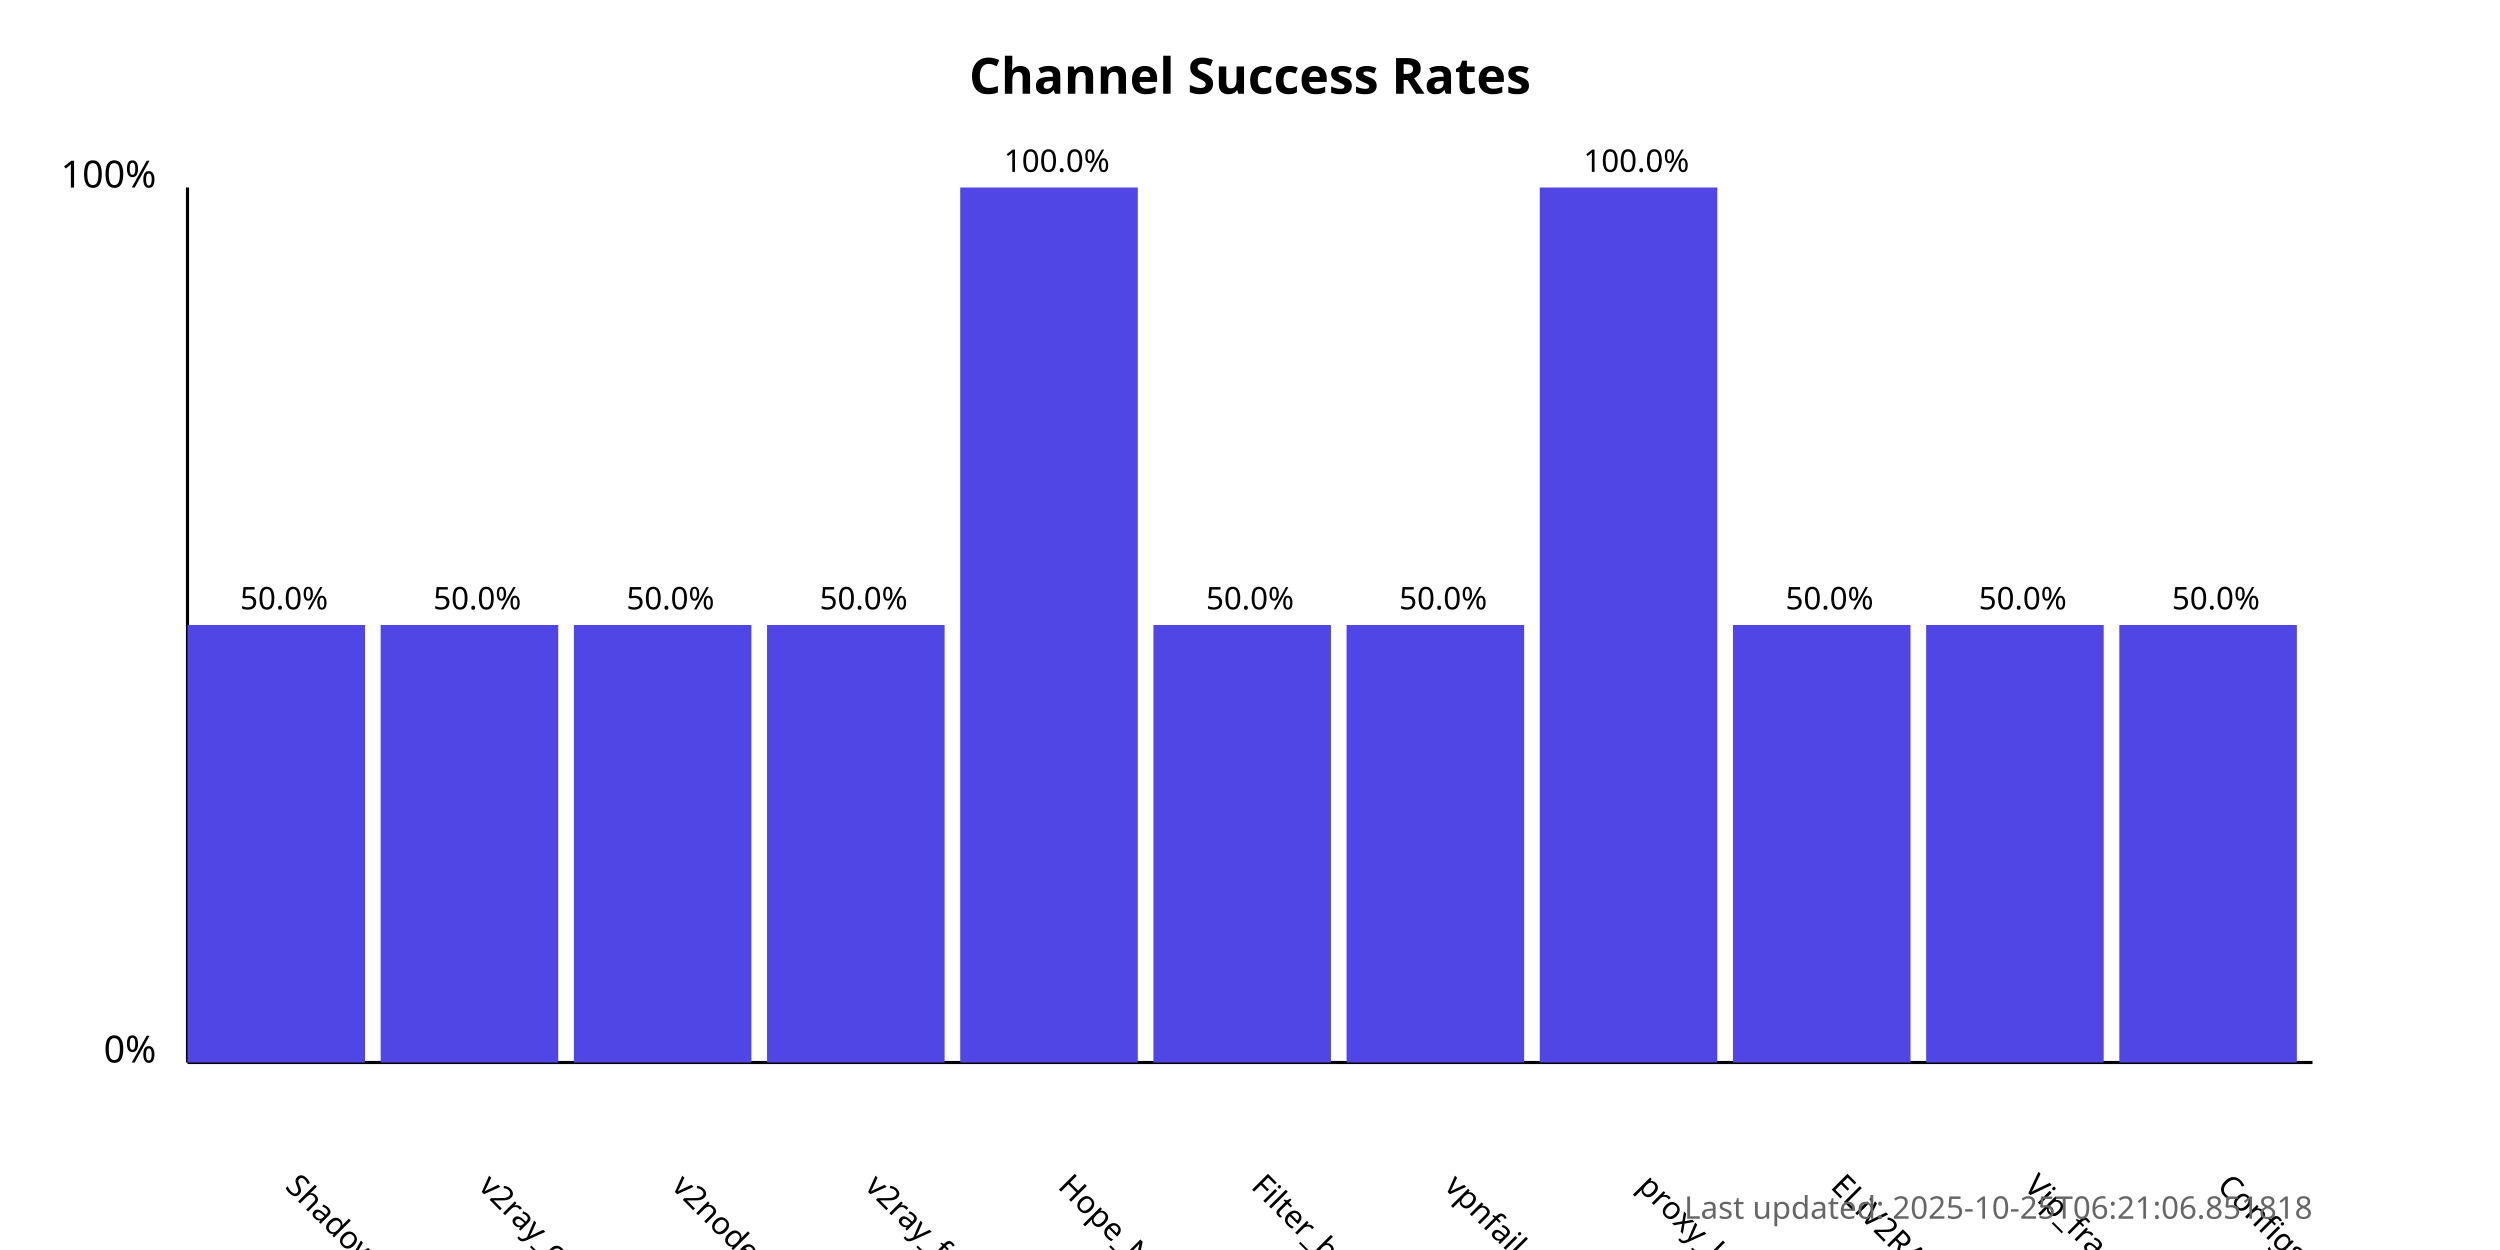
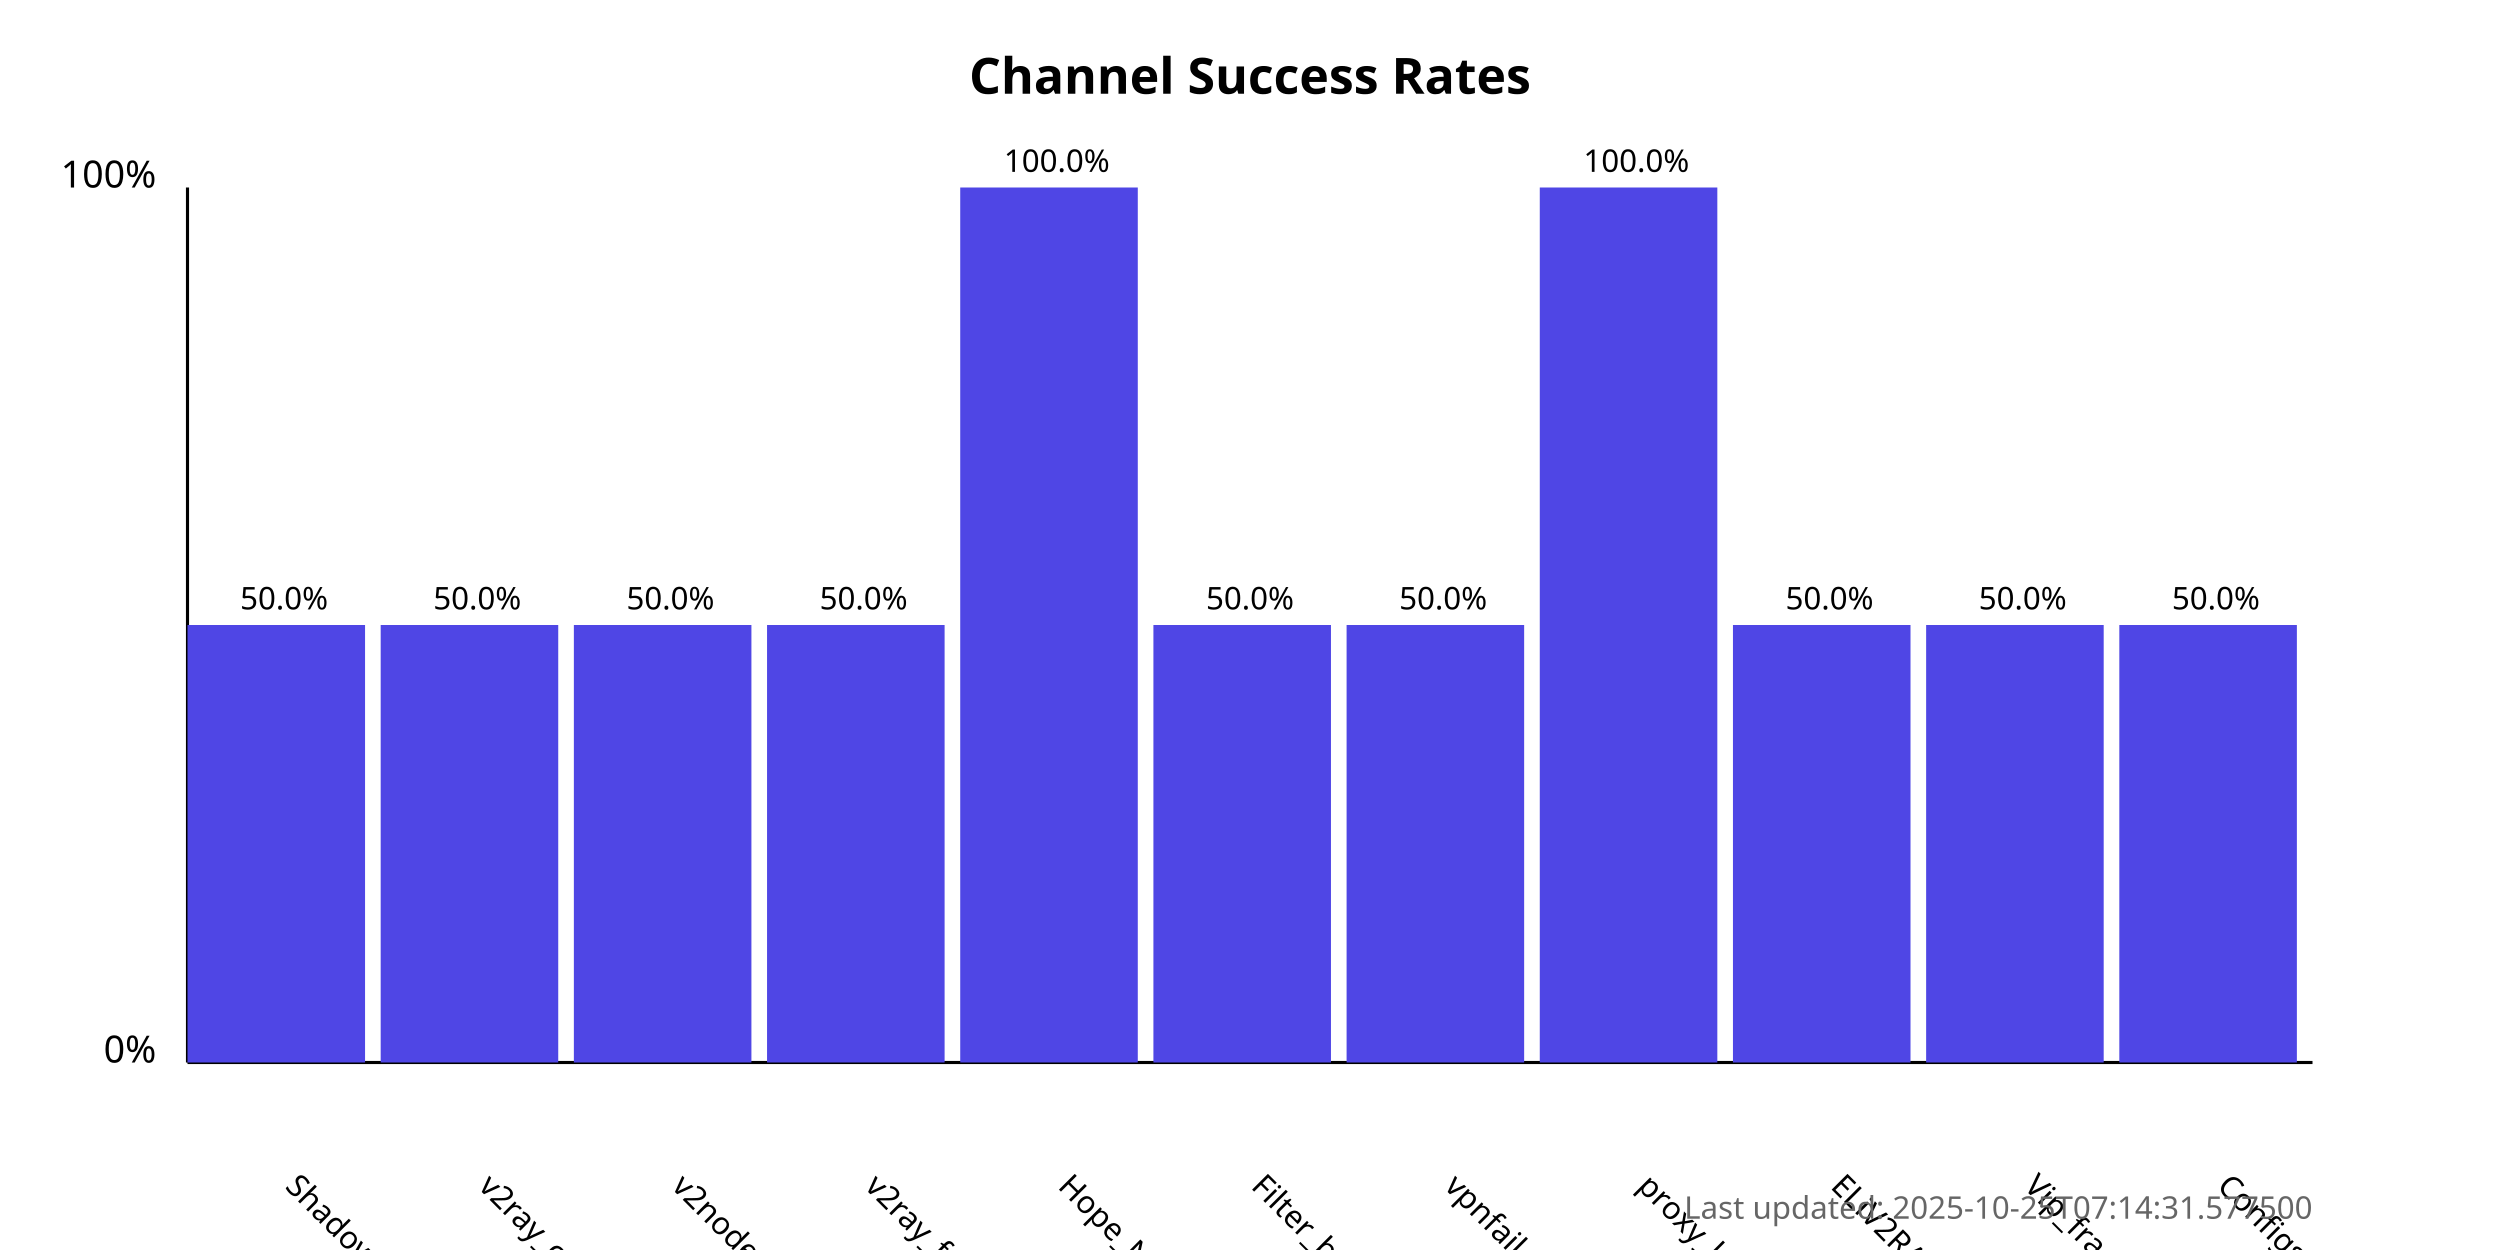
<svg xmlns="http://www.w3.org/2000/svg" width="800" height="400">
  <style>
            .chart-title { font: bold 16px sans-serif; }
            .axis-label { font: 12px sans-serif; }
            .tick-label { font: 10px sans-serif; }
            .bar { fill: #4f46e5; }
            .bar:hover { fill: #6366f1; }
            .timestamp { font: 10px sans-serif; fill: #666; }
        </style>
  <text x="400.0" y="30" text-anchor="middle" class="chart-title">
            Channel Success Rates
        </text>
  <line x1="60" y1="340" x2="60" y2="60" stroke="black" stroke-width="1" />
  <line x1="60" y1="340" x2="740" y2="340" stroke="black" stroke-width="1" />
  <text x="50" y="340" text-anchor="end" class="axis-label">0%</text>
  <text x="50" y="60" text-anchor="end" class="axis-label">100%</text>
  <g>
    <rect x="60" y="200.0" width="56.818" height="140.0" class="bar" />
    <text x="90.909" y="380" transform="rotate(45, 90.90909, 380)" text-anchor="start" class="tick-label">
                ShadowProxy66
            </text>
    <text x="90.909" y="195.0" text-anchor="middle" class="tick-label">
                50.0%
            </text>
  </g>
  <g>
    <rect x="121.818" y="200.0" width="56.818" height="140.0" class="bar" />
    <text x="152.727" y="380" transform="rotate(45, 152.7273, 380)" text-anchor="start" class="tick-label">
                v2ray_configs_pool
            </text>
    <text x="152.727" y="195.0" text-anchor="middle" class="tick-label">
                50.0%
            </text>
  </g>
  <g>
    <rect x="183.636" y="200.0" width="56.818" height="140.0" class="bar" />
    <text x="214.545" y="380" transform="rotate(45, 214.5455, 380)" text-anchor="start" class="tick-label">
                v2nodes
            </text>
    <text x="214.545" y="195.0" text-anchor="middle" class="tick-label">
                50.0%
            </text>
  </g>
  <g>
    <rect x="245.455" y="200.0" width="56.818" height="140.0" class="bar" />
    <text x="276.364" y="380" transform="rotate(45, 276.3636, 380)" text-anchor="start" class="tick-label">
                v2ray_free_conf
            </text>
    <text x="276.364" y="195.0" text-anchor="middle" class="tick-label">
                50.0%
            </text>
  </g>
  <g>
    <rect x="307.273" y="60.0" width="56.818" height="280.0" class="bar" />
    <text x="338.182" y="380" transform="rotate(45, 338.1818, 380)" text-anchor="start" class="tick-label">
                Hope_Net
            </text>
    <text x="338.182" y="55.0" text-anchor="middle" class="tick-label">
                100.0%
            </text>
  </g>
  <g>
    <rect x="369.091" y="200.0" width="56.818" height="140.0" class="bar" />
    <text x="400.0" y="380" transform="rotate(45, 400.0, 380)" text-anchor="start" class="tick-label">
                Filter_breaker
            </text>
    <text x="400.0" y="195.0" text-anchor="middle" class="tick-label">
                50.0%
            </text>
  </g>
  <g>
    <rect x="430.909" y="200.0" width="56.818" height="140.0" class="bar" />
    <text x="461.818" y="380" transform="rotate(45, 461.8182, 380)" text-anchor="start" class="tick-label">
                vpnfail_vless
            </text>
    <text x="461.818" y="195.0" text-anchor="middle" class="tick-label">
                50.0%
            </text>
  </g>
  <g>
    <rect x="492.727" y="60.0" width="56.818" height="280.0" class="bar" />
    <text x="523.636" y="380" transform="rotate(45, 523.6364, 380)" text-anchor="start" class="tick-label">
                proxy_kafee
            </text>
    <text x="523.636" y="55.0" text-anchor="middle" class="tick-label">
                100.0%
            </text>
  </g>
  <g>
    <rect x="554.545" y="200.0" width="56.818" height="140.0" class="bar" />
    <text x="585.455" y="380" transform="rotate(45, 585.4545, 380)" text-anchor="start" class="tick-label">
                ELiV2RAY
            </text>
    <text x="585.455" y="195.0" text-anchor="middle" class="tick-label">
                50.0%
            </text>
  </g>
  <g>
    <rect x="616.364" y="200.0" width="56.818" height="140.0" class="bar" />
    <text x="647.273" y="380" transform="rotate(45, 647.2727, 380)" text-anchor="start" class="tick-label">
                Vip_fragment_v2ray
            </text>
    <text x="647.273" y="195.0" text-anchor="middle" class="tick-label">
                50.0%
            </text>
  </g>
  <g>
    <rect x="678.182" y="200.0" width="56.818" height="140.0" class="bar" />
    <text x="709.091" y="380" transform="rotate(45, 709.0909, 380)" text-anchor="start" class="tick-label">
                ConfigsHubPlus
            </text>
    <text x="709.091" y="195.0" text-anchor="middle" class="tick-label">
                50.0%
            </text>
  </g>
  <text x="740" y="390" text-anchor="end" class="timestamp">
-             Last updated: 2025-10-25T06:21:06.851818
+             Last updated: 2025-10-25T07:14:31.577500
        </text>
</svg>
